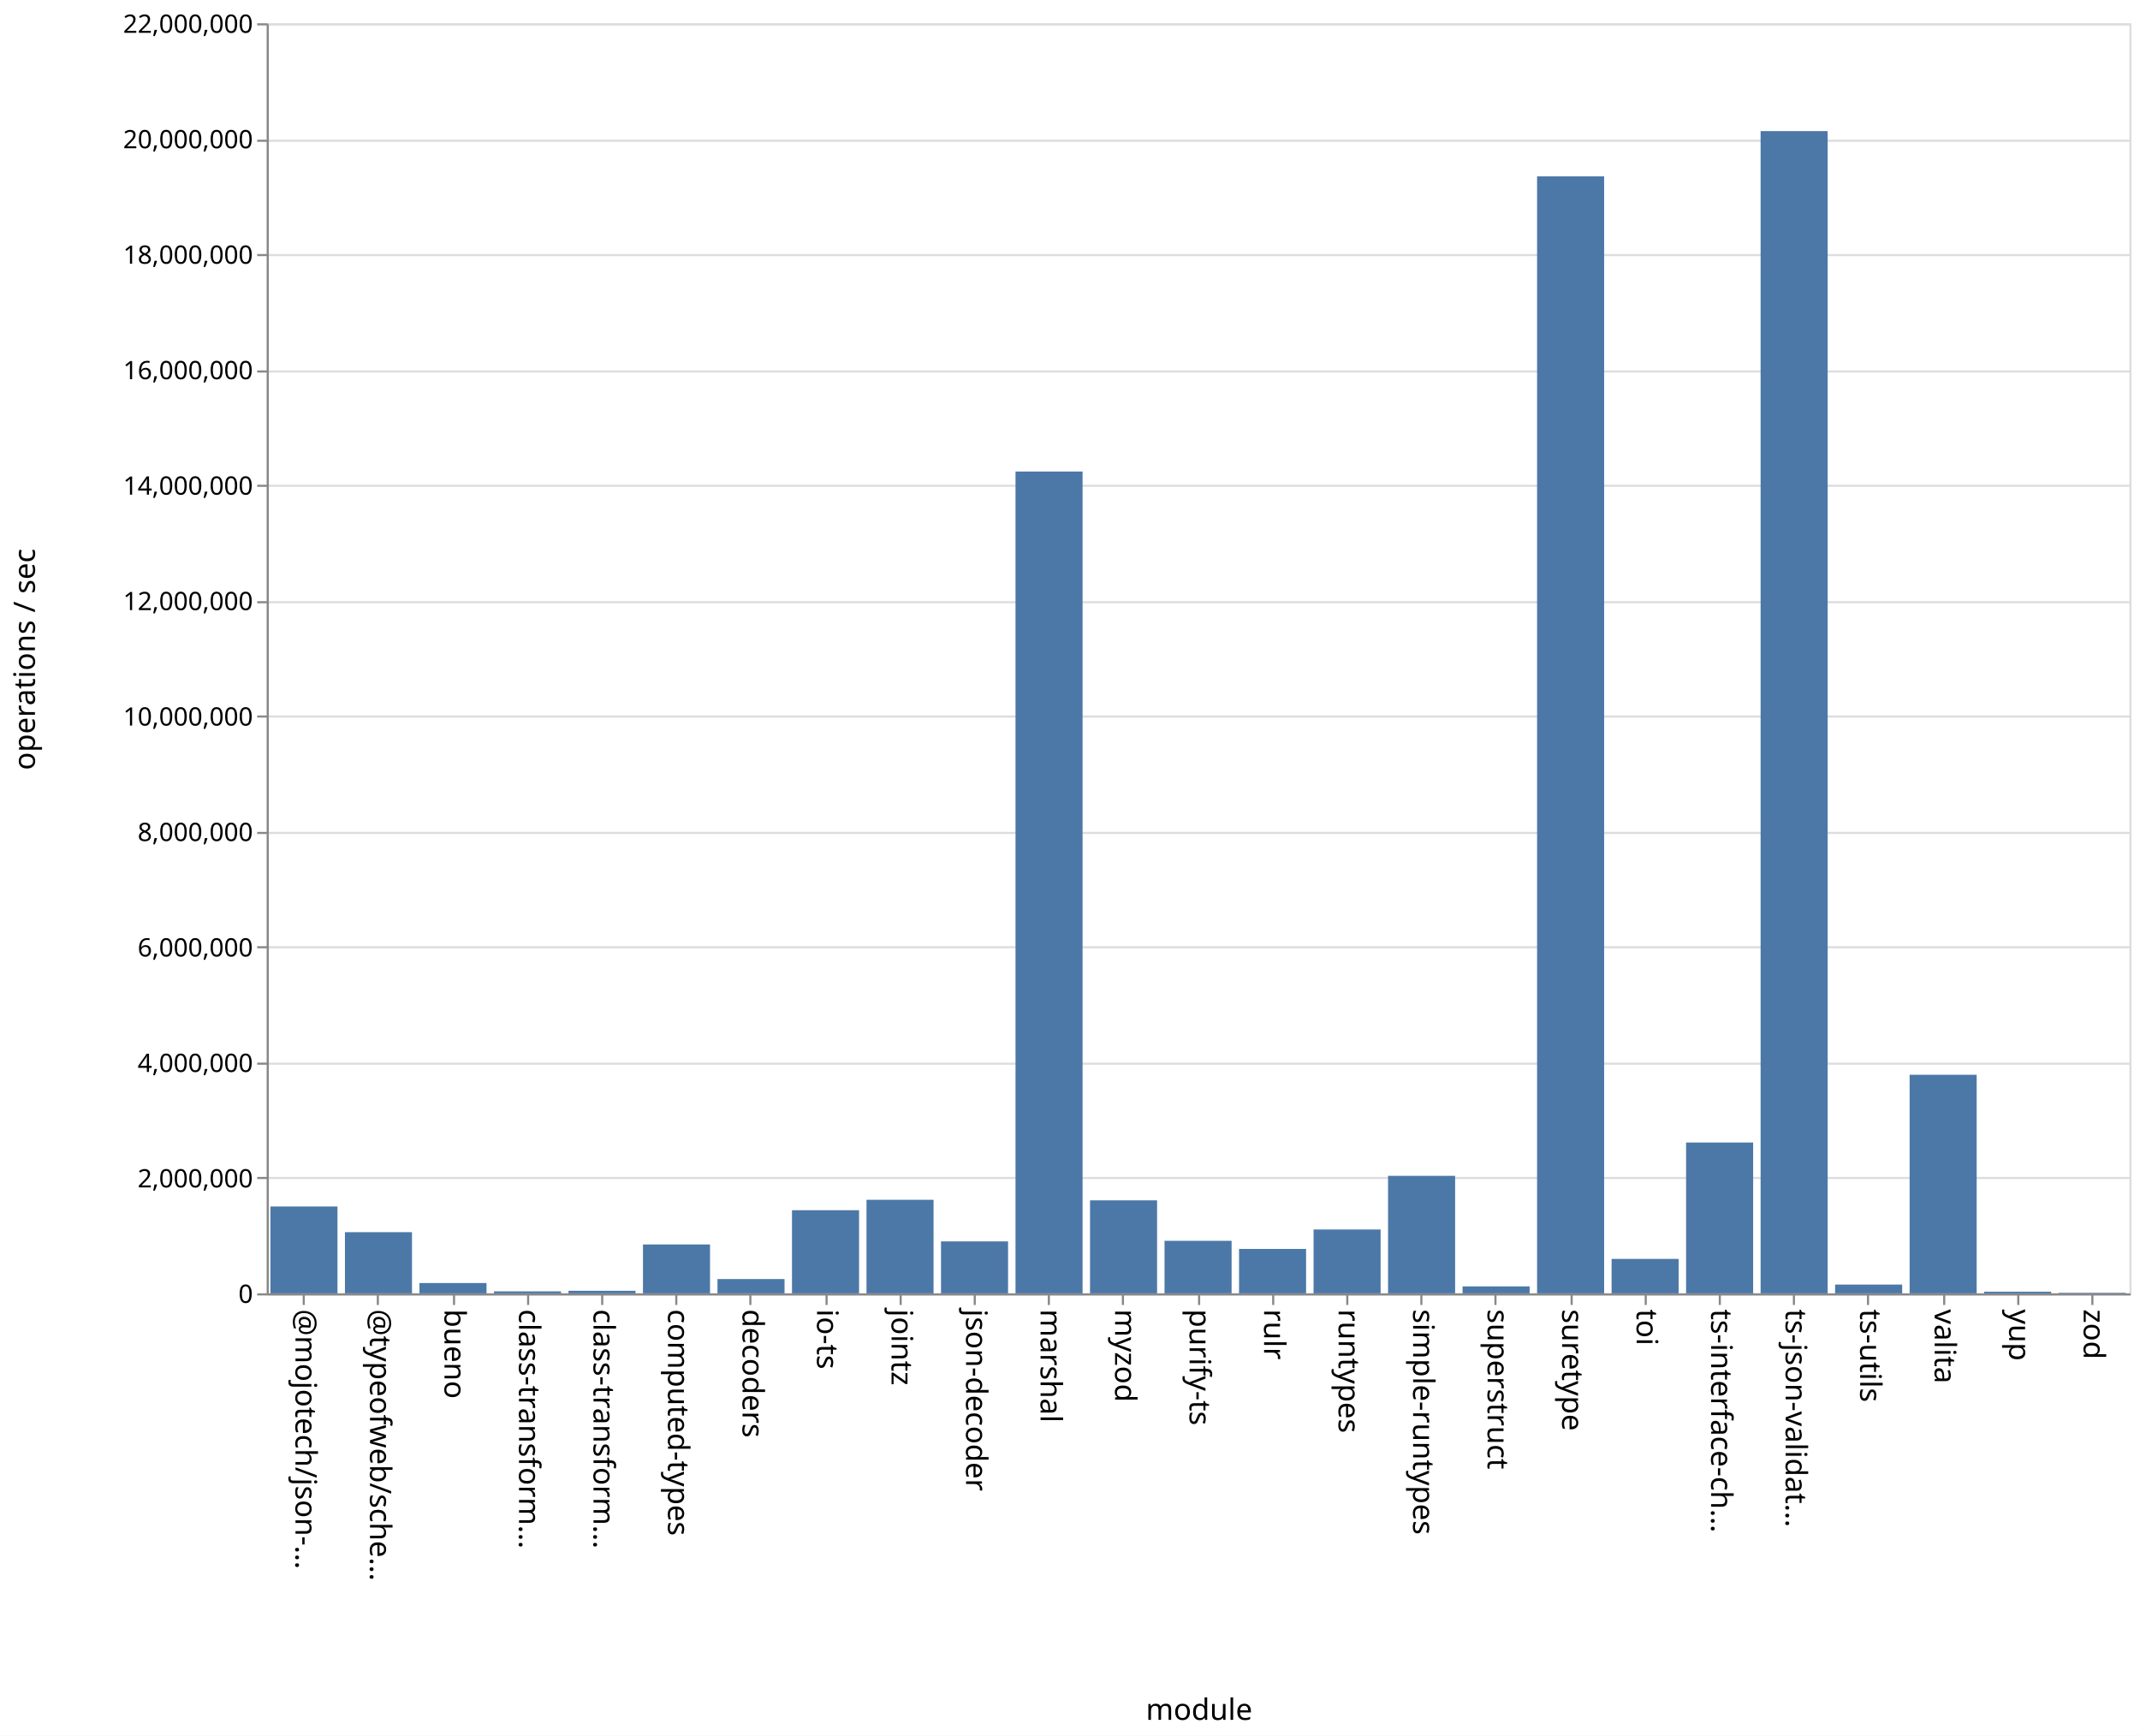
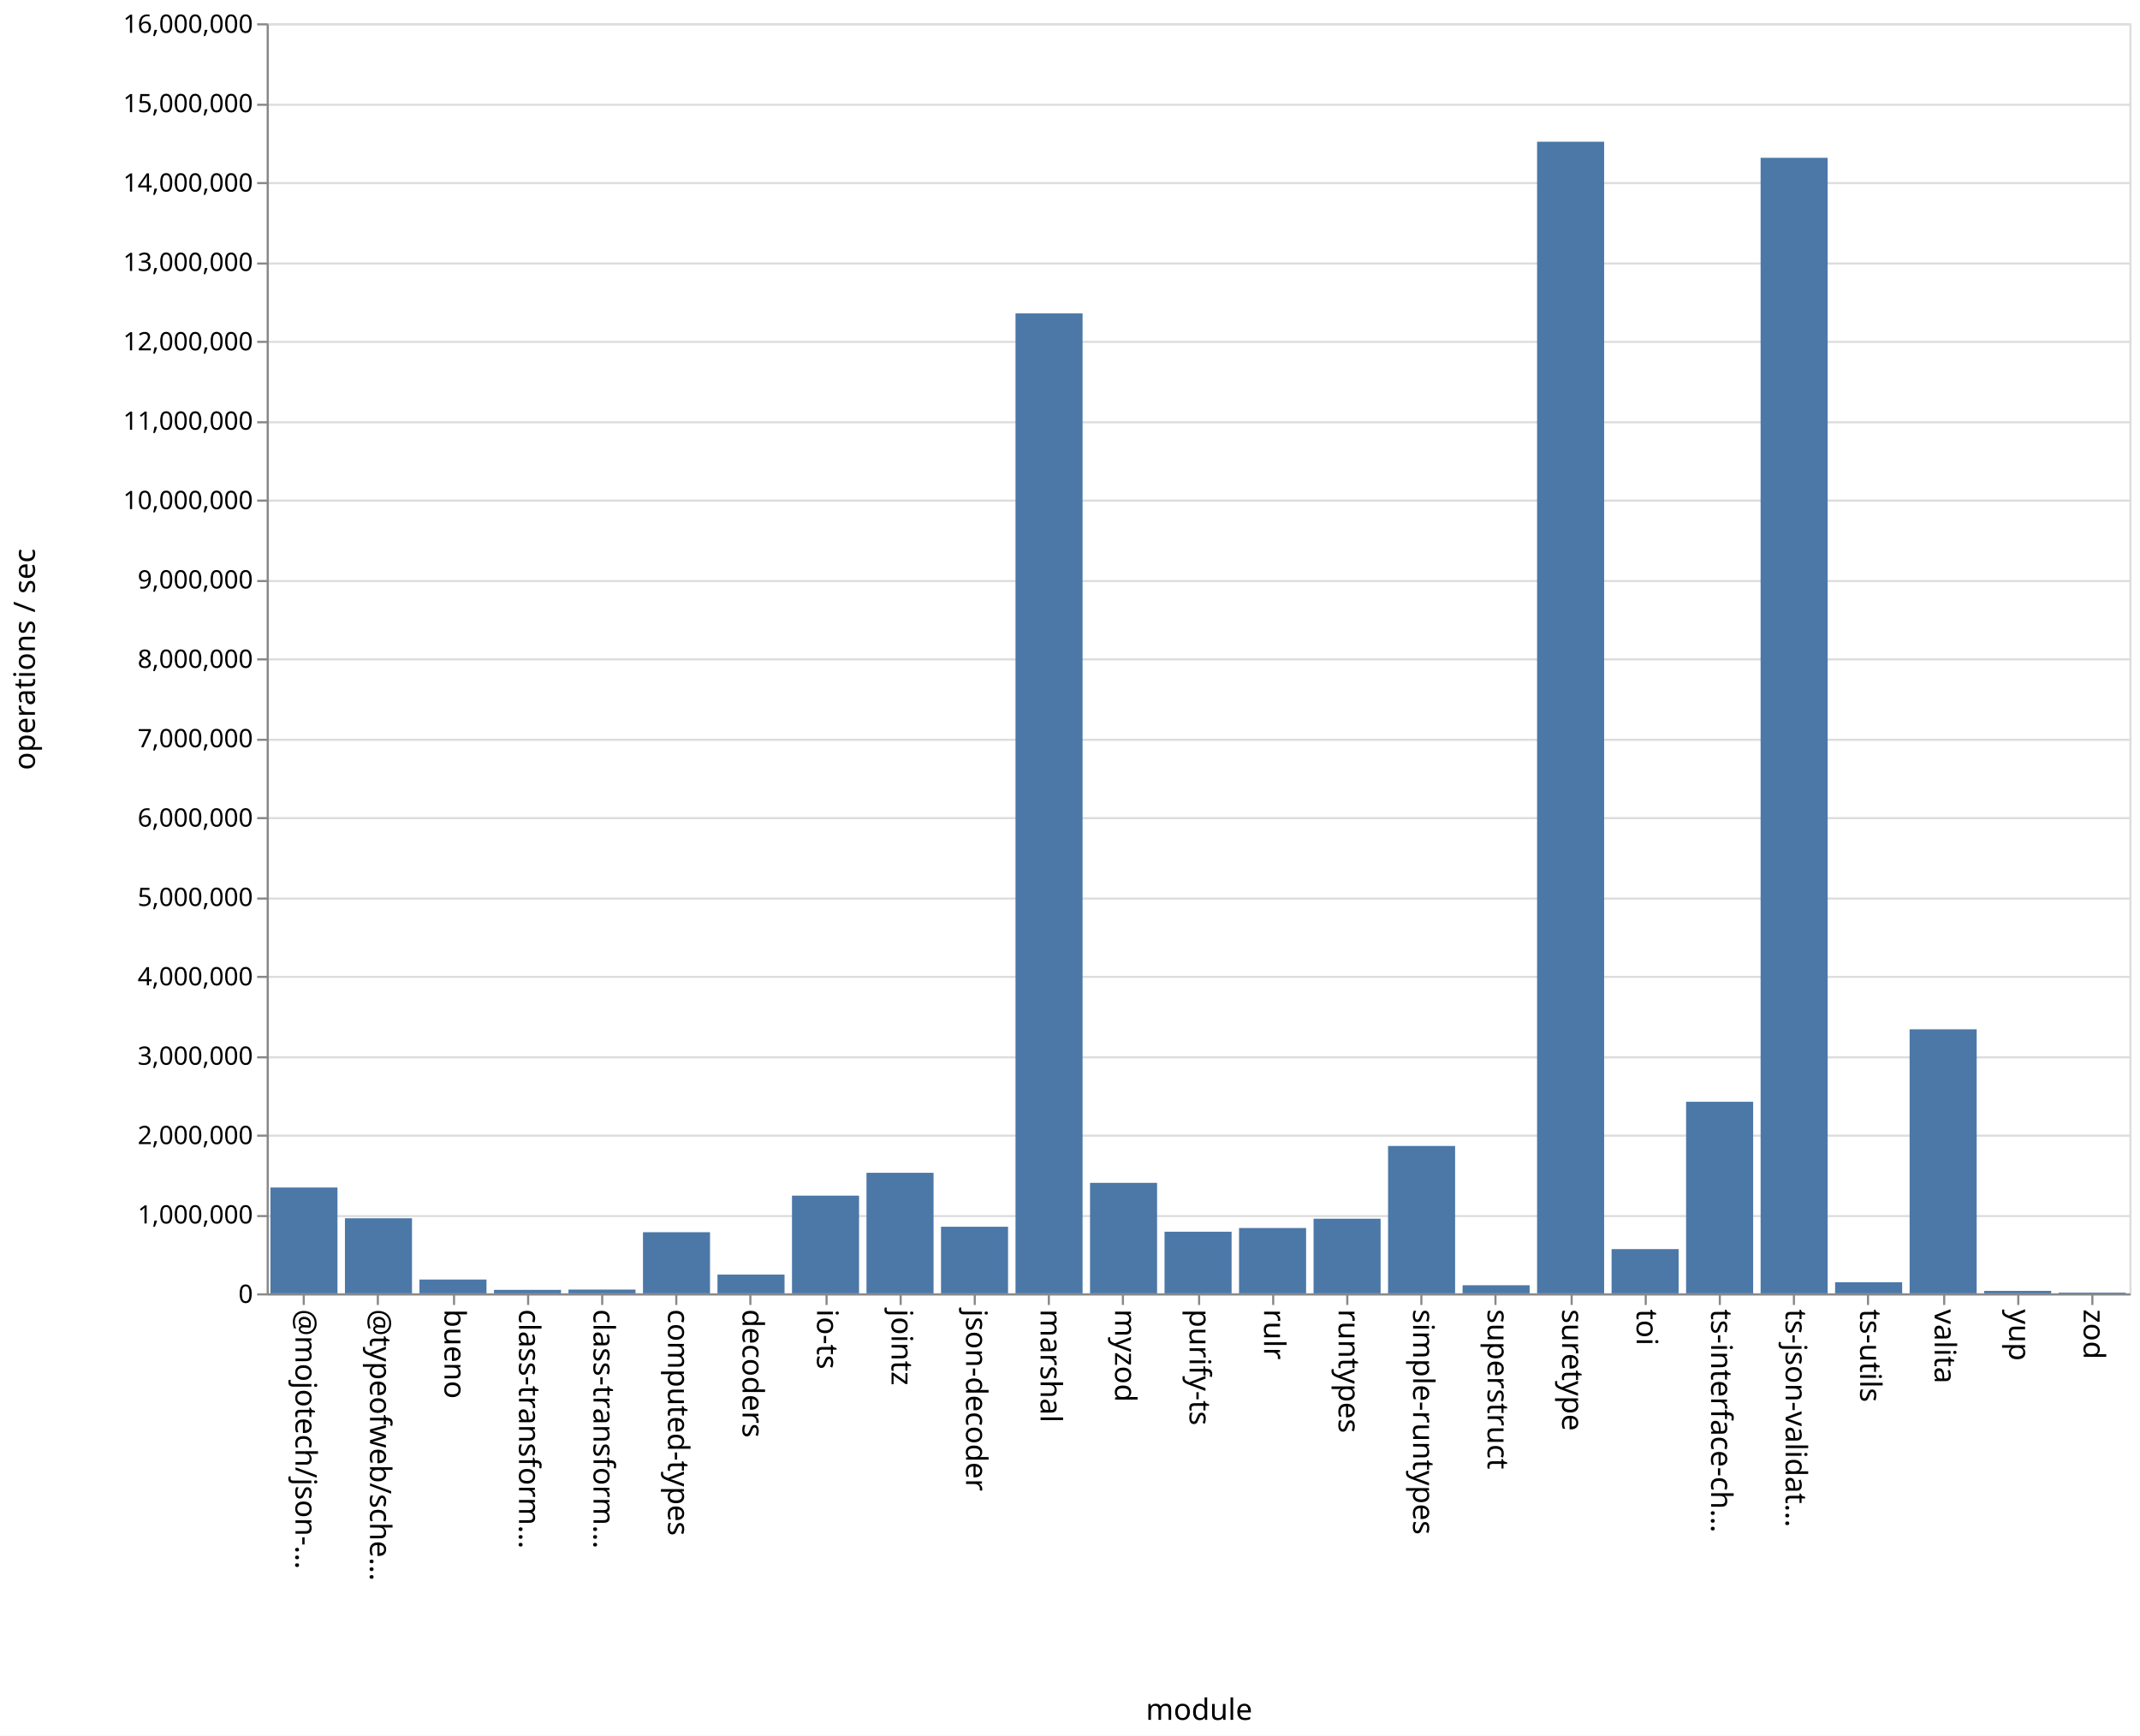
<svg xmlns="http://www.w3.org/2000/svg" class="marks" width="1011" height="820">
  <path fill="#fff" d="M0 0h1011v820H0z" />
  <g class="mark-group role-frame root" aria-roledescription="group mark container" fill="none" stroke-miterlimit="10">
    <path class="background" aria-hidden="true" d="M126.5 11.5h880v600h-880z" stroke="#ddd" />
-     <g class="mark-group role-axis" aria-roledescription="axis" aria-label="Y-axis for a linear scale with values from 0 to 22,000,000">
+     <g class="mark-group role-axis" aria-roledescription="axis" aria-label="Y-axis for a linear scale with values from 0 to 16,000,000">
      <path class="background" aria-hidden="true" d="M126.5 11.5z" pointer-events="none" />
      <g class="mark-rule role-axis-grid" pointer-events="none" stroke="#ddd">
-         <path d="M126.5 611.5h880M126.5 556.5h880M126.5 502.5h880M126.5 447.5h880M126.5 393.5h880M126.5 338.5h880M126.5 284.5h880M126.5 229.5h880M126.5 175.5h880M126.5 120.5h880M126.5 66.5h880M126.5 11.5h880" />
+         <path d="M126.5 611.5h880M126.5 574.5h880M126.5 536.5h880M126.5 499.5h880M126.5 461.5h880M126.5 424.5h880M126.5 386.5h880M126.5 349.5h880M126.5 311.5h880M126.5 274.5h880M126.5 236.5h880M126.5 199.5h880M126.5 161.5h880M126.5 124.5h880M126.5 86.5h880M126.5 49.5h880M126.5 11.5h880" />
      </g>
    </g>
    <g class="mark-group role-axis" aria-roledescription="axis" aria-label="X-axis titled 'module' for a discrete scale with 25 values: @mojotech/json-type-validation, @typeofweb/schema, bueno, class-transformer-validator-async, class-transformer-validator-sync, ending with zod">
      <path class="background" aria-hidden="true" d="M126.5 611.5z" pointer-events="none" />
      <g class="mark-rule role-axis-tick" pointer-events="none" stroke="#888">
        <path d="M143.5 611.5v5M178.5 611.5v5M214.5 611.5v5M249.5 611.5v5M284.5 611.5v5M319.5 611.5v5M354.5 611.5v5M390.5 611.5v5M425.5 611.5v5M460.5 611.5v5M495.5 611.5v5M530.5 611.5v5M566.5 611.5v5M601.5 611.5v5M636.5 611.5v5M671.5 611.5v5M706.5 611.5v5M742.5 611.5v5M777.5 611.5v5M812.5 611.5v5M847.5 611.5v5M882.5 611.5v5M918.5 611.5v5M953.5 611.5v5M988.5 611.5v5" />
      </g>
      <g class="mark-text role-axis-label" pointer-events="none" font-family="sans-serif" font-size="14" fill="#000">
        <text transform="rotate(90 -239.45 379.05)">@mojotech/json-…</text>
        <text transform="rotate(90 -221.85 396.65)">@typeofweb/sche…</text>
        <text transform="rotate(90 -204.25 414.25)">bueno</text>
        <text transform="rotate(90 -186.65 431.85)">class-transform…</text>
        <text transform="rotate(90 -169.05 449.45)">class-transform…</text>
        <text transform="rotate(90 -151.45 467.05)">computed-types</text>
        <text transform="rotate(90 -133.85 484.65)">decoders</text>
        <text transform="rotate(90 -116.25 502.25)">io-ts</text>
        <text transform="rotate(90 -98.65 519.85)">jointz</text>
        <text transform="rotate(90 -81.05 537.45)">json-decoder</text>
        <text transform="rotate(90 -63.45 555.05)">marshal</text>
        <text transform="rotate(90 -45.85 572.65)">myzod</text>
        <text transform="rotate(90 -28.25 590.25)">purify-ts</text>
        <text transform="rotate(90 -10.65 607.85)">rulr</text>
        <text transform="rotate(90 6.95 625.45)">runtypes</text>
        <text transform="rotate(90 24.55 643.05)">simple-runtypes</text>
        <text transform="rotate(90 42.15 660.65)">superstruct</text>
        <text transform="rotate(90 59.75 678.25)">suretype</text>
        <text transform="rotate(90 77.35 695.85)">toi</text>
        <text transform="rotate(90 94.95 713.45)">ts-interface-ch…</text>
        <text transform="rotate(90 112.55 731.05)">ts-json-validat…</text>
        <text transform="rotate(90 130.15 748.65)">ts-utils</text>
        <text transform="rotate(90 147.75 766.25)">valita</text>
        <text transform="rotate(90 165.35 783.85)">yup</text>
        <text transform="rotate(90 182.95 801.45)">zod</text>
      </g>
      <path stroke="#888" d="M126.5 611.5h880" class="mark-rule role-axis-domain" pointer-events="none" />
      <text text-anchor="middle" transform="translate(566.5 812.5)" font-family="sans-serif" font-size="14" fill="#000" class="mark-text role-axis-title" pointer-events="none">module</text>
    </g>
-     <g class="mark-group role-axis" aria-roledescription="axis" aria-label="Y-axis titled 'operations / sec' for a linear scale with values from 0 to 22,000,000">
+     <g class="mark-group role-axis" aria-roledescription="axis" aria-label="Y-axis titled 'operations / sec' for a linear scale with values from 0 to 16,000,000">
      <path class="background" aria-hidden="true" d="M126.5 11.5z" pointer-events="none" />
      <g class="mark-rule role-axis-tick" pointer-events="none" stroke="#888">
-         <path d="M126.5 611.5h-5M126.5 556.5h-5M126.5 502.5h-5M126.5 447.5h-5M126.5 393.5h-5M126.5 338.5h-5M126.5 284.5h-5M126.5 229.5h-5M126.5 175.5h-5M126.5 120.5h-5M126.5 66.5h-5M126.5 11.5h-5" />
+         <path d="M126.5 611.5h-5M126.5 574.5h-5M126.5 536.5h-5M126.5 499.5h-5M126.5 461.5h-5M126.5 424.5h-5M126.5 386.5h-5M126.5 349.5h-5M126.5 311.5h-5M126.5 274.5h-5M126.5 236.5h-5M126.5 199.5h-5M126.5 161.5h-5M126.5 124.5h-5M126.5 86.5h-5M126.5 49.5h-5M126.5 11.5h-5" />
      </g>
      <g class="mark-text role-axis-label" pointer-events="none" text-anchor="end" font-family="sans-serif" font-size="12" fill="#000">
        <text transform="translate(119.5 615.5)">0</text>
-         <text transform="translate(119.5 560.955)">2,000,000</text>
-         <text transform="translate(119.5 506.41)">4,000,000</text>
-         <text transform="translate(119.5 451.864)">6,000,000</text>
-         <text transform="translate(119.5 397.318)">8,000,000</text>
-         <text transform="translate(119.5 342.773)">10,000,000</text>
-         <text transform="translate(119.5 288.227)">12,000,000</text>
-         <text transform="translate(119.5 233.682)">14,000,000</text>
-         <text transform="translate(119.5 179.136)">16,000,000</text>
-         <text transform="translate(119.5 124.59)">18,000,000</text>
-         <text transform="translate(119.5 70.045)">20,000,000</text>
-         <text transform="translate(119.5 15.5)">22,000,000</text>
+         <text transform="translate(119.5 578)">1,000,000</text>
+         <text transform="translate(119.5 540.5)">2,000,000</text>
+         <text transform="translate(119.5 503)">3,000,000</text>
+         <text transform="translate(119.5 465.5)">4,000,000</text>
+         <text transform="translate(119.5 428)">5,000,000</text>
+         <text transform="translate(119.5 390.5)">6,000,000</text>
+         <text transform="translate(119.5 353)">7,000,000</text>
+         <text transform="translate(119.5 315.5)">8,000,000</text>
+         <text transform="translate(119.5 278)">9,000,000</text>
+         <text transform="translate(119.5 240.5)">10,000,000</text>
+         <text transform="translate(119.5 203)">11,000,000</text>
+         <text transform="translate(119.5 165.5)">12,000,000</text>
+         <text transform="translate(119.5 128)">13,000,000</text>
+         <text transform="translate(119.5 90.5)">14,000,000</text>
+         <text transform="translate(119.5 53)">15,000,000</text>
+         <text transform="translate(119.5 15.5)">16,000,000</text>
      </g>
      <path stroke="#888" d="M126.5 611.5v-600" class="mark-rule role-axis-domain" pointer-events="none" />
      <text text-anchor="middle" transform="rotate(-90 164 147.5)" font-family="sans-serif" font-size="14" fill="#000" class="mark-text role-axis-title" pointer-events="none">operations / sec</text>
    </g>
    <g class="mark-rect role-mark marks" aria-roledescription="rect mark container" fill="#4c78a8">
-       <path d="M198.16 606.131h31.68V611h-31.68zM233.36 610.068h31.68V611h-31.68zM268.56 609.796h31.68V611h-31.68zM303.76 587.911h31.68V611h-31.68zM338.96 604.253h31.68V611h-31.68zM374.16 571.73h31.68V611h-31.68zM409.36 566.804h31.68V611h-31.68zM444.56 586.456h31.68V611h-31.68zM479.76 222.754h31.68V611h-31.68zM127.76 569.968h31.68V611h-31.68zM514.96 567.062h31.68V611h-31.68zM550.16 586.187h31.68V611h-31.68zM585.36 590.018h31.68V611h-31.68zM620.56 580.838h31.68V611h-31.68zM655.76 555.493h31.68V611h-31.68zM690.96 607.716h31.68V611h-31.68zM726.16 83.322h31.68V611h-31.68zM761.36 594.733h31.68V611h-31.68zM796.56 539.74h31.68V611h-31.68zM831.76 61.933h31.68V611h-31.68zM866.96 606.86h31.68V611h-31.68zM162.96 582.105h31.68V611h-31.68zM902.16 507.74h31.68V611h-31.68zM937.36 610.222h31.68V611h-31.68zM972.56 610.742h31.68V611h-31.68z" />
+       <path d="M198.16 604.476h31.68V611h-31.68zM233.36 609.35h31.68V611h-31.68zM268.56 609.217h31.68V611h-31.68zM303.76 582.123h31.68V611h-31.68zM338.96 602.126h31.68V611h-31.68zM374.16 564.843h31.68V611h-31.68zM409.36 554.054h31.68V611h-31.68zM444.56 579.542h31.68V611h-31.68zM479.76 148.053h31.68V611h-31.68zM127.76 561.003h31.68V611h-31.68zM514.96 558.796h31.68V611h-31.68zM550.16 581.888h31.68V611h-31.68zM585.36 580.131h31.68V611h-31.68zM620.56 575.748h31.68V611h-31.68zM655.76 541.381h31.68V611h-31.68zM690.96 607.18h31.68V611h-31.68zM726.16 66.952h31.68V611h-31.68zM761.36 590.103h31.68V611h-31.68zM796.56 520.5h31.68V611h-31.68zM831.76 74.544h31.68V611h-31.68zM866.96 605.746h31.68V611h-31.68zM162.96 575.53h31.68V611h-31.68zM902.16 486.265h31.68V611h-31.68zM937.36 609.844h31.68V611h-31.68zM972.56 610.64h31.68v.36h-31.68z" />
    </g>
  </g>
</svg>
